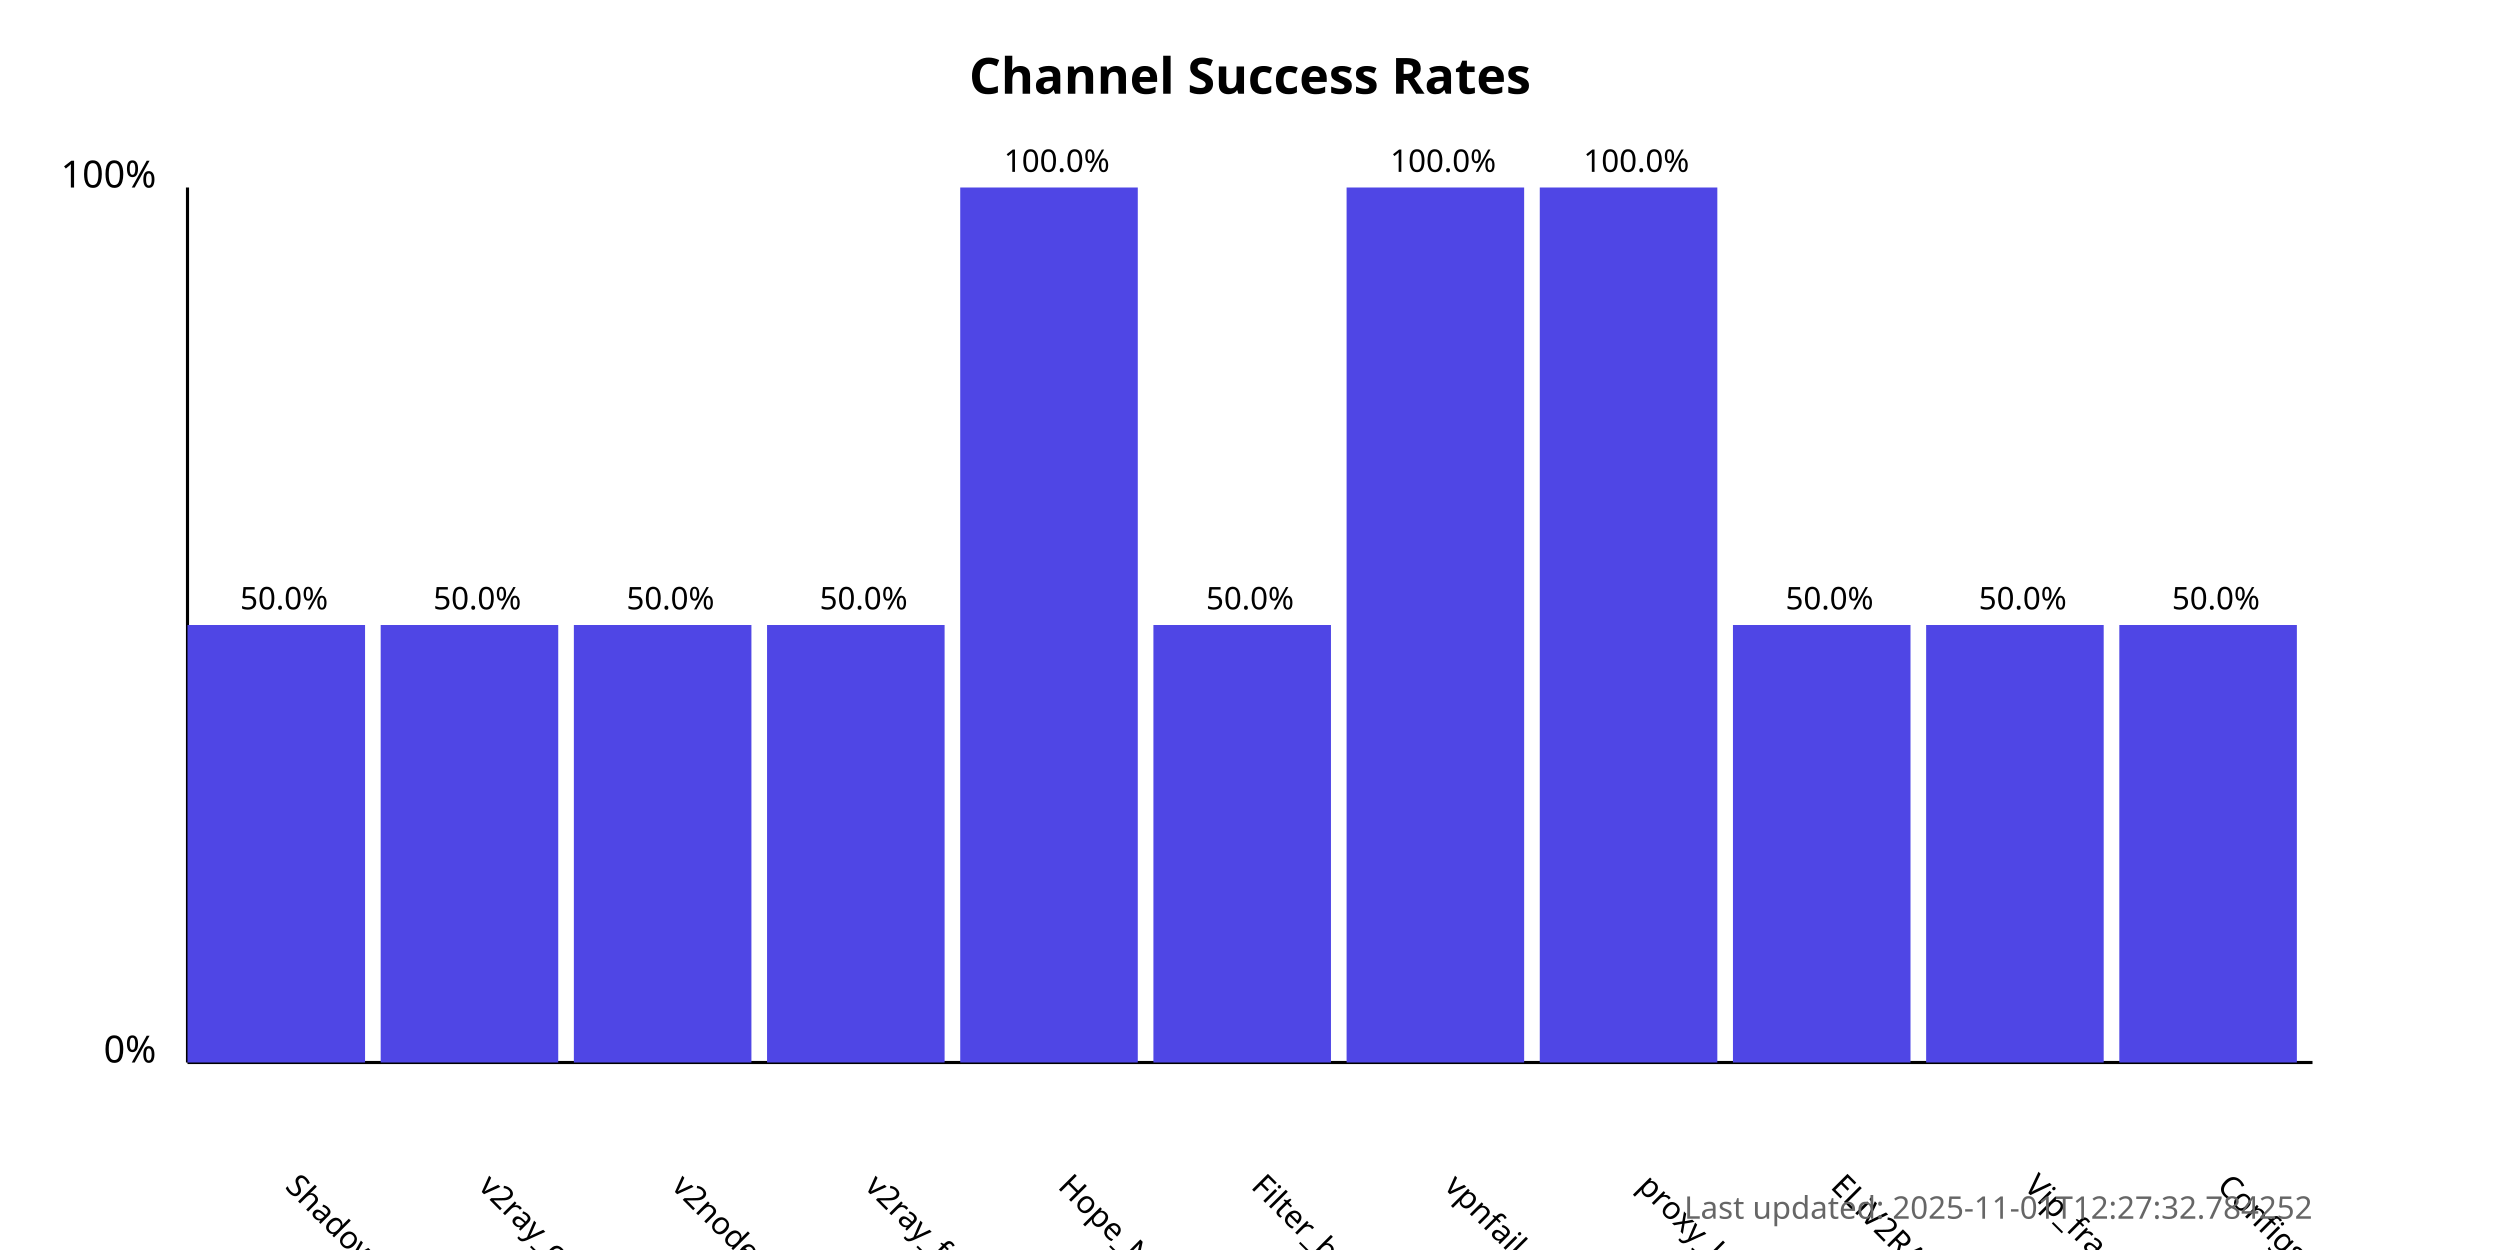
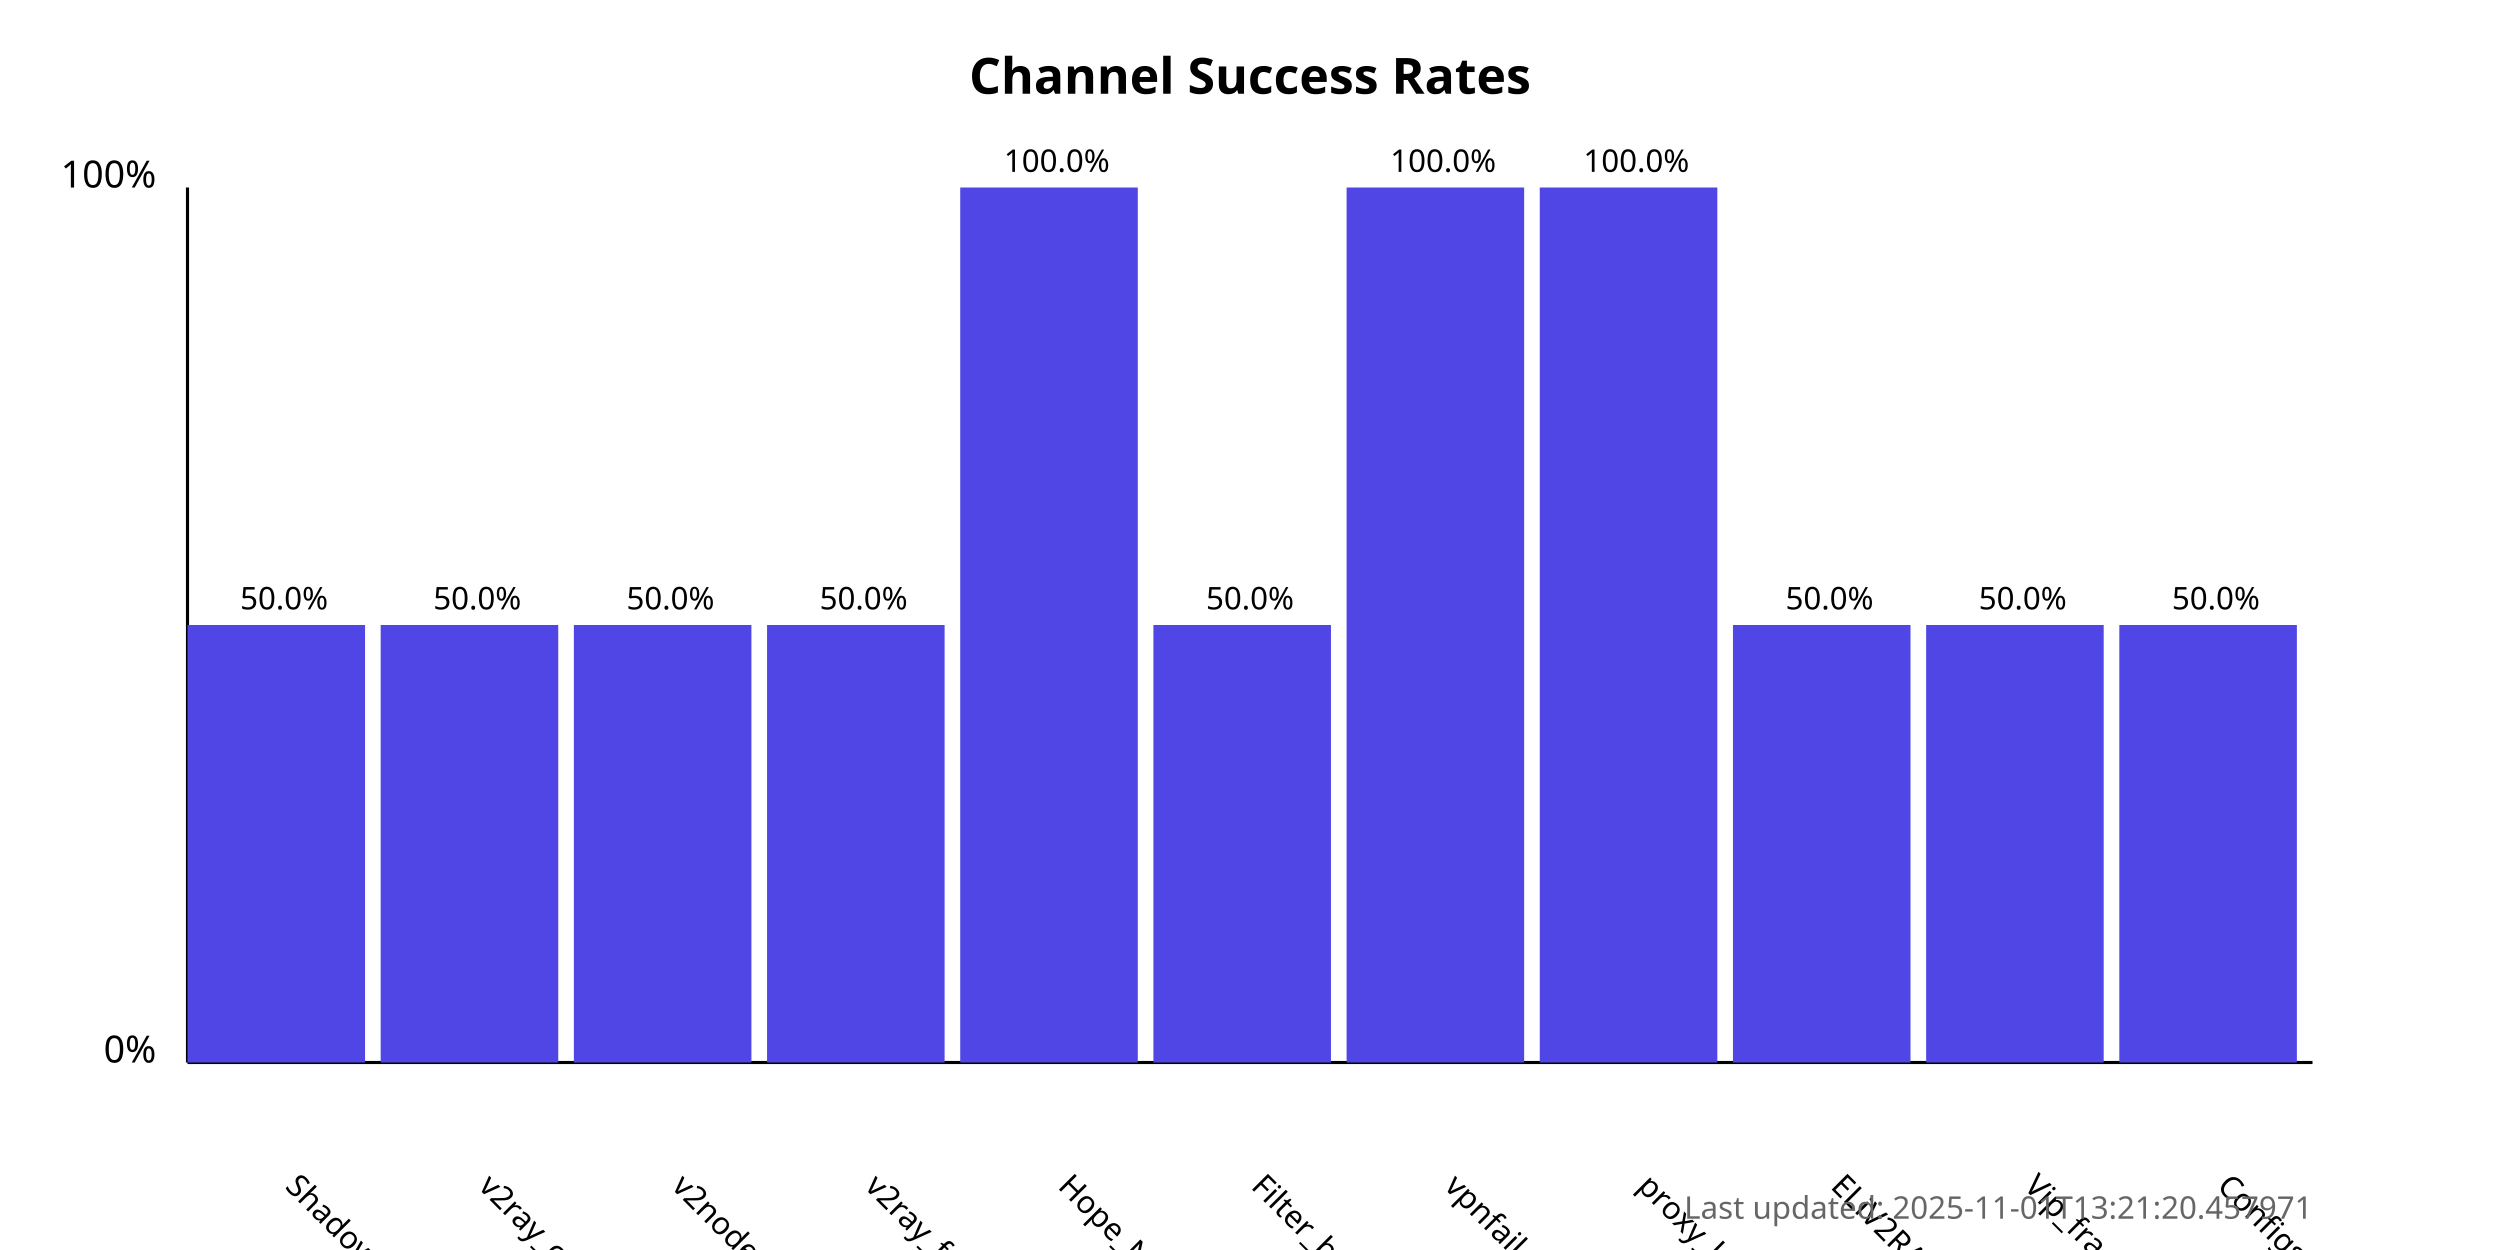
<svg xmlns="http://www.w3.org/2000/svg" width="800" height="400">
  <style>
            .chart-title { font: bold 16px sans-serif; }
            .axis-label { font: 12px sans-serif; }
            .tick-label { font: 10px sans-serif; }
            .bar { fill: #4f46e5; }
            .bar:hover { fill: #6366f1; }
            .timestamp { font: 10px sans-serif; fill: #666; }
        </style>
  <text x="400.0" y="30" text-anchor="middle" class="chart-title">
            Channel Success Rates
        </text>
  <line x1="60" y1="340" x2="60" y2="60" stroke="black" stroke-width="1" />
  <line x1="60" y1="340" x2="740" y2="340" stroke="black" stroke-width="1" />
  <text x="50" y="340" text-anchor="end" class="axis-label">0%</text>
  <text x="50" y="60" text-anchor="end" class="axis-label">100%</text>
  <g>
    <rect x="60" y="200.0" width="56.818" height="140.0" class="bar" />
    <text x="90.909" y="380" transform="rotate(45, 90.90909, 380)" text-anchor="start" class="tick-label">
                ShadowProxy66
            </text>
    <text x="90.909" y="195.0" text-anchor="middle" class="tick-label">
                50.0%
            </text>
  </g>
  <g>
    <rect x="121.818" y="200.0" width="56.818" height="140.0" class="bar" />
    <text x="152.727" y="380" transform="rotate(45, 152.7273, 380)" text-anchor="start" class="tick-label">
                v2ray_configs_pool
            </text>
    <text x="152.727" y="195.0" text-anchor="middle" class="tick-label">
                50.0%
            </text>
  </g>
  <g>
    <rect x="183.636" y="200.0" width="56.818" height="140.0" class="bar" />
    <text x="214.545" y="380" transform="rotate(45, 214.5455, 380)" text-anchor="start" class="tick-label">
                v2nodes
            </text>
    <text x="214.545" y="195.0" text-anchor="middle" class="tick-label">
                50.0%
            </text>
  </g>
  <g>
    <rect x="245.455" y="200.0" width="56.818" height="140.0" class="bar" />
    <text x="276.364" y="380" transform="rotate(45, 276.3636, 380)" text-anchor="start" class="tick-label">
                v2ray_free_conf
            </text>
    <text x="276.364" y="195.0" text-anchor="middle" class="tick-label">
                50.0%
            </text>
  </g>
  <g>
    <rect x="307.273" y="60.0" width="56.818" height="280.0" class="bar" />
    <text x="338.182" y="380" transform="rotate(45, 338.1818, 380)" text-anchor="start" class="tick-label">
                Hope_Net
            </text>
    <text x="338.182" y="55.0" text-anchor="middle" class="tick-label">
                100.0%
            </text>
  </g>
  <g>
    <rect x="369.091" y="200.0" width="56.818" height="140.0" class="bar" />
    <text x="400.0" y="380" transform="rotate(45, 400.0, 380)" text-anchor="start" class="tick-label">
                Filter_breaker
            </text>
    <text x="400.0" y="195.0" text-anchor="middle" class="tick-label">
                50.0%
            </text>
  </g>
  <g>
    <rect x="430.909" y="60.0" width="56.818" height="280.0" class="bar" />
    <text x="461.818" y="380" transform="rotate(45, 461.8182, 380)" text-anchor="start" class="tick-label">
                vpnfail_vless
            </text>
    <text x="461.818" y="55.0" text-anchor="middle" class="tick-label">
                100.0%
            </text>
  </g>
  <g>
    <rect x="492.727" y="60.0" width="56.818" height="280.0" class="bar" />
    <text x="523.636" y="380" transform="rotate(45, 523.6364, 380)" text-anchor="start" class="tick-label">
                proxy_kafee
            </text>
    <text x="523.636" y="55.0" text-anchor="middle" class="tick-label">
                100.0%
            </text>
  </g>
  <g>
    <rect x="554.545" y="200.0" width="56.818" height="140.0" class="bar" />
    <text x="585.455" y="380" transform="rotate(45, 585.4545, 380)" text-anchor="start" class="tick-label">
                ELiV2RAY
            </text>
    <text x="585.455" y="195.0" text-anchor="middle" class="tick-label">
                50.0%
            </text>
  </g>
  <g>
    <rect x="616.364" y="200.0" width="56.818" height="140.0" class="bar" />
    <text x="647.273" y="380" transform="rotate(45, 647.2727, 380)" text-anchor="start" class="tick-label">
                Vip_fragment_v2ray
            </text>
    <text x="647.273" y="195.0" text-anchor="middle" class="tick-label">
                50.0%
            </text>
  </g>
  <g>
    <rect x="678.182" y="200.0" width="56.818" height="140.0" class="bar" />
    <text x="709.091" y="380" transform="rotate(45, 709.0909, 380)" text-anchor="start" class="tick-label">
                ConfigsHubPlus
            </text>
    <text x="709.091" y="195.0" text-anchor="middle" class="tick-label">
                50.0%
            </text>
  </g>
  <text x="740" y="390" text-anchor="end" class="timestamp">
-             Last updated: 2025-11-01T12:27:32.784252
+             Last updated: 2025-11-01T13:21:20.457971
        </text>
</svg>
